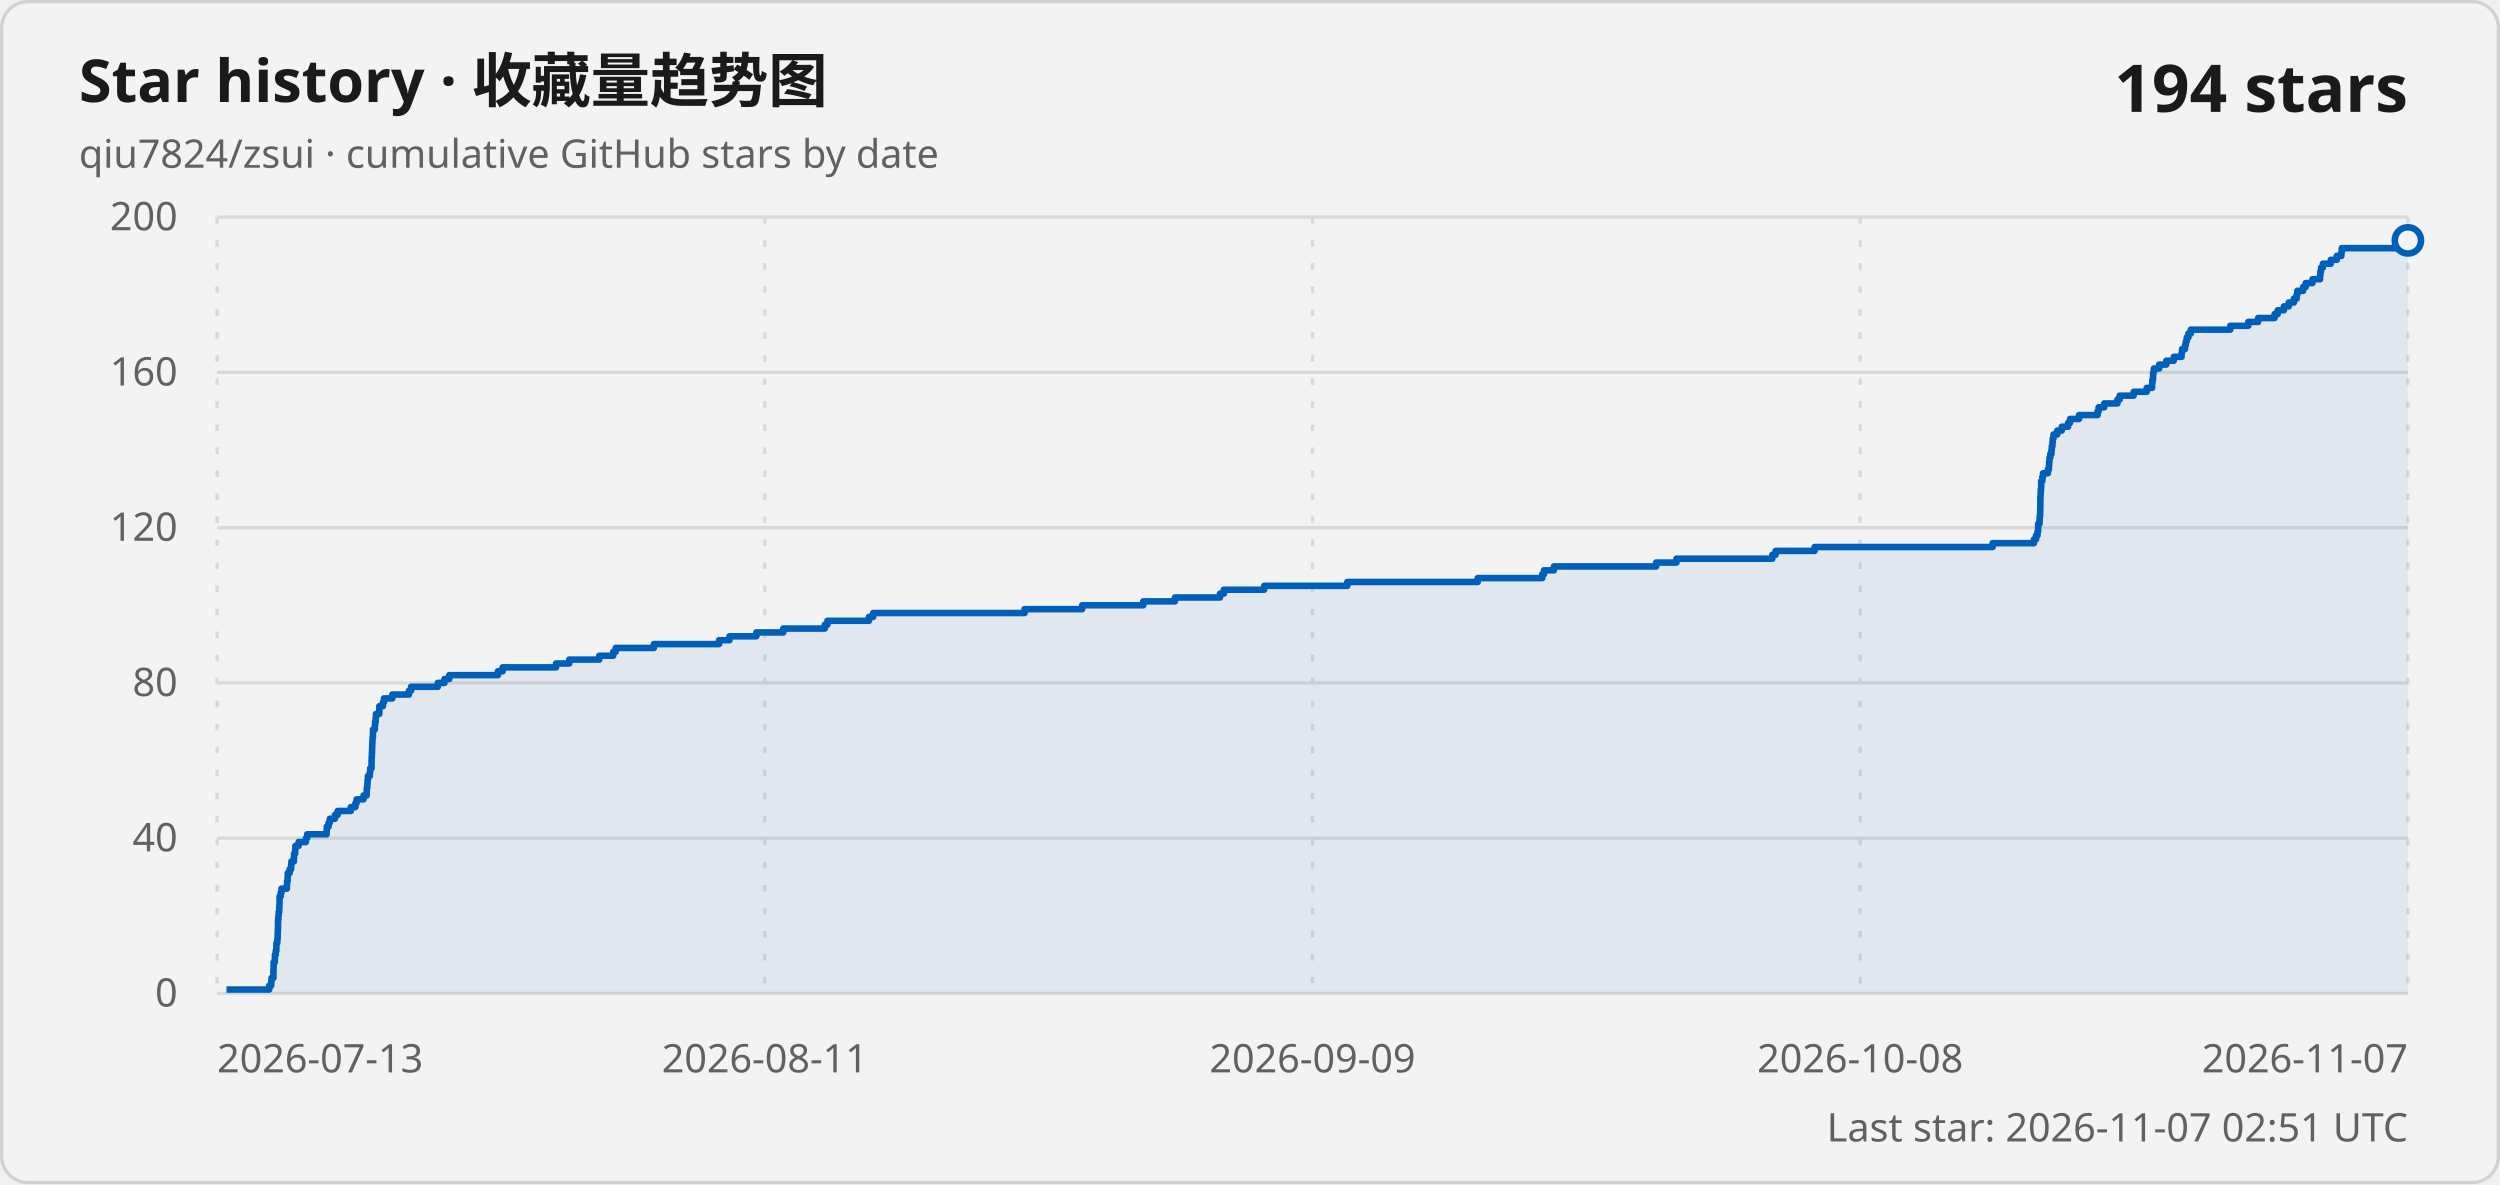
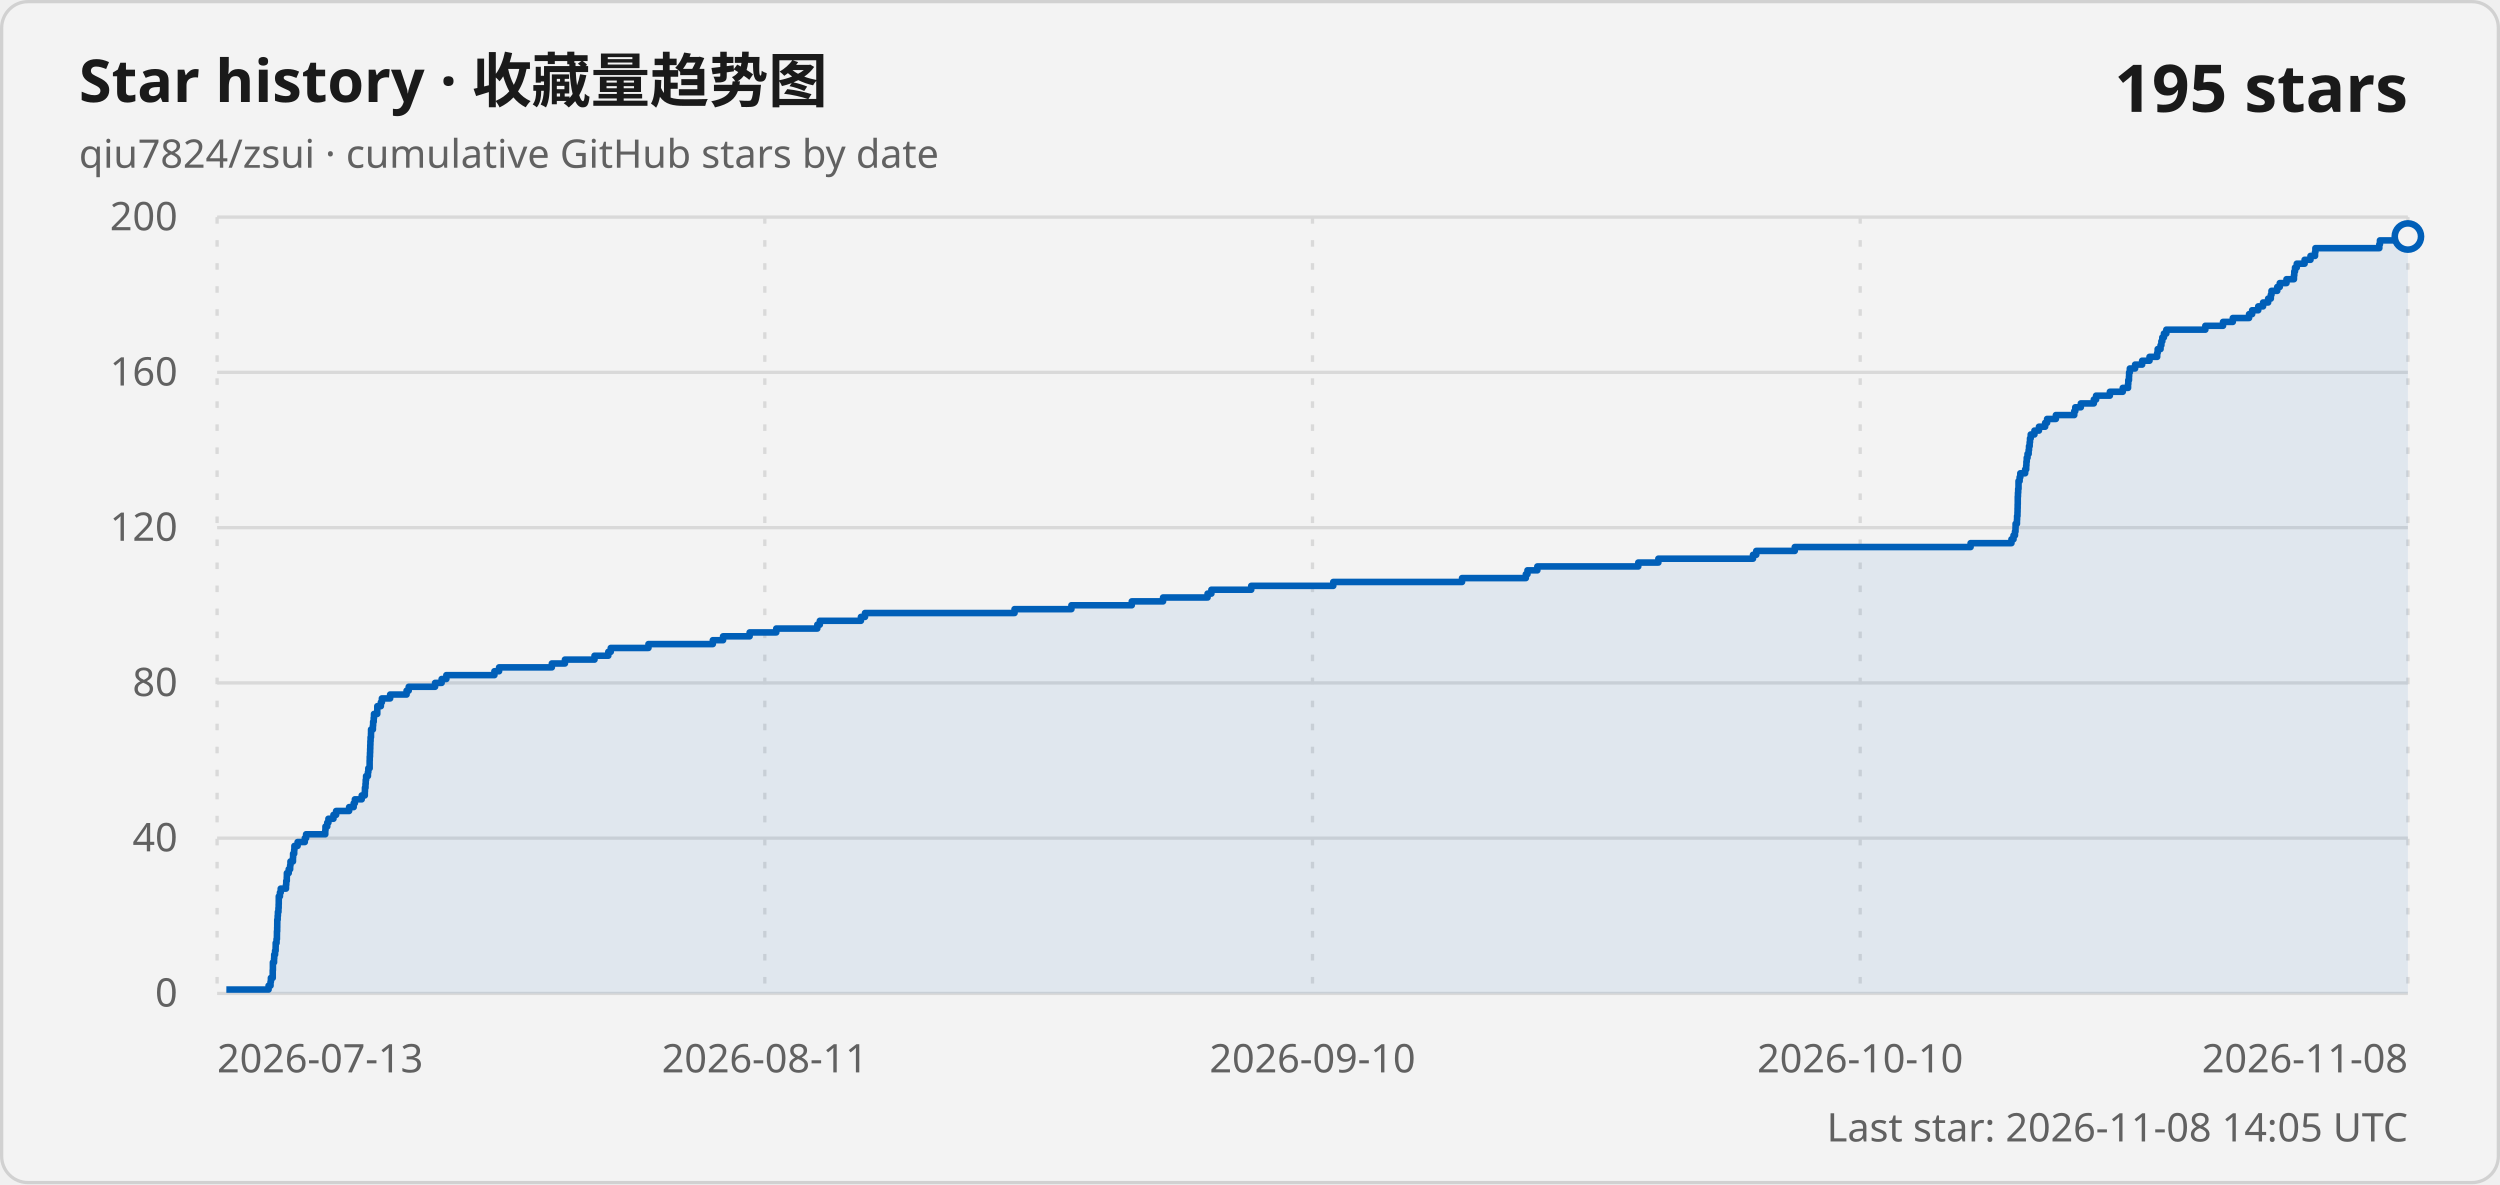
<svg xmlns="http://www.w3.org/2000/svg" width="760" height="360" viewBox="0 0 760 360" role="img" aria-labelledby="title description">
  <style>
    .card { fill: #f3f3f3; stroke: #d1d1d1; }
    .title { fill: #1a1a1a; font: 600 18px "Segoe UI Variable", "Segoe UI", sans-serif; }
    .subtitle, .axis-label, .updated { fill: #616161; font: 400 12px "Segoe UI Variable", "Segoe UI", sans-serif; }
    .count { fill: #1a1a1a; font: 600 20px "Segoe UI Variable", "Segoe UI", sans-serif; }
    .grid { stroke: #d9d9d9; stroke-width: 1; }
    .vertical { stroke-dasharray: 2 5; }
    .line { fill: none; stroke: #005fb8; stroke-width: 2; stroke-linejoin: round; }
    .area { fill: #005fb8; fill-opacity: .08; }
    .point { fill: #f3f3f3; stroke: #005fb8; stroke-width: 2; }
    @media (prefers-color-scheme: dark) {
      .card { fill: #202020; stroke: #3b3b3b; }
      .title, .count { fill: #ffffff; }
      .subtitle, .axis-label, .updated { fill: #c5c5c5; }
      .grid { stroke: #3b3b3b; }
      .line { stroke: #60cdff; }
      .area { fill: #60cdff; }
      .point { fill: #202020; stroke: #60cdff; }
    }
  </style>
  <rect class="card" x=".5" y=".5" width="759" height="359" rx="8" />
  <text class="title" x="24" y="31">Star history · 收藏量趋势图</text>
  <text class="subtitle" x="24" y="51">qiu7824/zsui · cumulative GitHub stars by date</text>
-   <text class="count" x="732" y="34" text-anchor="end">194 stars</text>
+   <text class="count" x="732" y="34" text-anchor="end">195 stars</text>
  <line class="grid" x1="66" y1="302" x2="732" y2="302" />
  <text class="axis-label" x="54" y="306" text-anchor="end">0</text>
  <line class="grid" x1="66" y1="254.8" x2="732" y2="254.8" />
  <text class="axis-label" x="54" y="258.8" text-anchor="end">40</text>
  <line class="grid" x1="66" y1="207.6" x2="732" y2="207.6" />
  <text class="axis-label" x="54" y="211.6" text-anchor="end">80</text>
  <line class="grid" x1="66" y1="160.4" x2="732" y2="160.4" />
  <text class="axis-label" x="54" y="164.4" text-anchor="end">120</text>
  <line class="grid" x1="66" y1="113.2" x2="732" y2="113.2" />
  <text class="axis-label" x="54" y="117.2" text-anchor="end">160</text>
  <line class="grid" x1="66" y1="66" x2="732" y2="66" />
  <text class="axis-label" x="54" y="70" text-anchor="end">200</text>
  <line class="grid vertical" x1="66" y1="66" x2="66" y2="302" />
  <text class="axis-label" x="66" y="326" text-anchor="start">2026-07-13</text>
  <line class="grid vertical" x1="232.5" y1="66" x2="232.5" y2="302" />
  <text class="axis-label" x="232.5" y="326" text-anchor="middle">2026-08-11</text>
  <line class="grid vertical" x1="399" y1="66" x2="399" y2="302" />
-   <text class="axis-label" x="399" y="326" text-anchor="middle">2026-09-09</text>
+   <text class="axis-label" x="399" y="326" text-anchor="middle">2026-09-10</text>
  <line class="grid vertical" x1="565.5" y1="66" x2="565.5" y2="302" />
-   <text class="axis-label" x="565.5" y="326" text-anchor="middle">2026-10-08</text>
+   <text class="axis-label" x="565.5" y="326" text-anchor="middle">2026-10-10</text>
  <line class="grid vertical" x1="732" y1="66" x2="732" y2="302" />
-   <text class="axis-label" x="732" y="326" text-anchor="end">2026-11-07</text>
-   <path class="area" d="M 68.85 302 L 68.85 300.82 L 81.84 300.82 L 81.84 299.64 L 82.44 299.64 L 82.44 298.46 L 82.55 298.46 L 82.55 297.28 L 83.12 297.28 L 83.12 296.1 L 83.12 296.1 L 83.12 294.92 L 83.17 294.92 L 83.17 293.74 L 83.18 293.74 L 83.18 292.56 L 83.53 292.56 L 83.53 291.38 L 83.58 291.38 L 83.58 290.2 L 83.84 290.2 L 83.84 289.02 L 84.02 289.02 L 84.02 287.84 L 84.03 287.84 L 84.03 286.66 L 84.3 286.66 L 84.3 285.48 L 84.41 285.48 L 84.41 284.3 L 84.42 284.3 L 84.42 283.12 L 84.49 283.12 L 84.49 281.94 L 84.51 281.94 L 84.51 280.76 L 84.52 280.76 L 84.52 279.58 L 84.64 279.58 L 84.64 278.4 L 84.71 278.4 L 84.71 277.22 L 84.88 277.22 L 84.88 276.04 L 84.94 276.04 L 84.94 274.86 L 84.98 274.86 L 84.98 273.68 L 84.99 273.68 L 84.99 272.5 L 85.34 272.5 L 85.34 271.32 L 85.58 271.32 L 85.58 270.14 L 87.21 270.14 L 87.21 268.96 L 87.28 268.96 L 87.28 267.78 L 87.45 267.78 L 87.45 266.6 L 87.48 266.6 L 87.48 265.42 L 88.05 265.42 L 88.05 264.24 L 88.48 264.24 L 88.48 263.06 L 88.58 263.06 L 88.58 261.88 L 89.35 261.88 L 89.35 260.7 L 89.39 260.7 L 89.39 259.52 L 89.73 259.52 L 89.73 258.34 L 89.79 258.34 L 89.79 257.16 L 90.78 257.16 L 90.78 255.98 L 92.99 255.98 L 92.99 254.8 L 93.39 254.8 L 93.39 253.62 L 99.29 253.62 L 99.29 252.44 L 99.36 252.44 L 99.36 251.26 L 99.9 251.26 L 99.9 250.08 L 100.27 250.08 L 100.27 248.9 L 101.82 248.9 L 101.82 247.72 L 102.64 247.72 L 102.64 246.54 L 106.64 246.54 L 106.64 245.36 L 108.04 245.36 L 108.04 244.18 L 108.4 244.18 L 108.4 243 L 110.51 243 L 110.51 241.82 L 111.46 241.82 L 111.46 240.64 L 111.51 240.64 L 111.51 239.46 L 111.67 239.46 L 111.67 238.28 L 111.75 238.28 L 111.75 237.1 L 111.85 237.1 L 111.85 235.92 L 112.43 235.92 L 112.43 234.74 L 112.55 234.74 L 112.55 233.56 L 112.95 233.56 L 112.95 232.38 L 112.95 232.38 L 112.95 231.2 L 112.98 231.2 L 112.98 230.02 L 113.05 230.02 L 113.05 228.84 L 113.1 228.84 L 113.1 227.66 L 113.15 227.66 L 113.15 226.48 L 113.19 226.48 L 113.19 225.3 L 113.25 225.3 L 113.25 224.12 L 113.37 224.12 L 113.37 222.94 L 113.39 222.94 L 113.39 221.76 L 113.95 221.76 L 113.95 220.58 L 114.03 220.58 L 114.03 219.4 L 114.21 219.4 L 114.21 218.22 L 114.29 218.22 L 114.29 217.04 L 115.3 217.04 L 115.3 215.86 L 115.31 215.86 L 115.31 214.68 L 116.41 214.68 L 116.41 213.5 L 116.72 213.5 L 116.72 212.32 L 119.26 212.32 L 119.26 211.14 L 124.33 211.14 L 124.33 209.96 L 124.98 209.96 L 124.98 208.78 L 133.09 208.78 L 133.09 207.6 L 135.12 207.6 L 135.12 206.42 L 136.57 206.42 L 136.57 205.24 L 151.36 205.24 L 151.36 204.06 L 152.8 204.06 L 152.8 202.88 L 169.04 202.88 L 169.04 201.7 L 173.06 201.7 L 173.06 200.52 L 182.17 200.52 L 182.17 199.34 L 186.41 199.34 L 186.41 198.16 L 187.17 198.16 L 187.17 196.98 L 198.78 196.98 L 198.78 195.8 L 218.59 195.8 L 218.59 194.62 L 221.75 194.62 L 221.75 193.44 L 229.93 193.44 L 229.93 192.26 L 238.12 192.26 L 238.12 191.08 L 250.75 191.08 L 250.75 189.9 L 251.53 189.9 L 251.53 188.72 L 264.17 188.72 L 264.17 187.54 L 265.44 187.54 L 265.44 186.36 L 311.47 186.36 L 311.47 185.18 L 328.98 185.18 L 328.98 184 L 347.55 184 L 347.55 182.82 L 357.18 182.82 L 357.18 181.64 L 370.88 181.64 L 370.88 180.46 L 372.06 180.46 L 372.06 179.28 L 384.32 179.28 L 384.32 178.1 L 409.58 178.1 L 409.58 176.92 L 449.22 176.92 L 449.22 175.74 L 468.85 175.74 L 468.85 174.56 L 469.36 174.56 L 469.36 173.38 L 472.39 173.38 L 472.39 172.2 L 503.46 172.2 L 503.46 171.02 L 509.65 171.02 L 509.65 169.84 L 538.78 169.84 L 538.78 168.66 L 539.78 168.66 L 539.78 167.48 L 551.64 167.48 L 551.64 166.3 L 605.76 166.3 L 605.76 165.12 L 618.33 165.12 L 618.33 163.94 L 618.97 163.94 L 618.97 162.76 L 619.41 162.76 L 619.41 161.58 L 619.58 161.58 L 619.58 160.4 L 619.61 160.4 L 619.61 159.22 L 620.02 159.22 L 620.02 158.04 L 620.07 158.04 L 620.07 156.86 L 620.19 156.86 L 620.19 155.68 L 620.22 155.68 L 620.22 154.5 L 620.25 154.5 L 620.25 153.32 L 620.27 153.32 L 620.27 152.14 L 620.28 152.14 L 620.28 150.96 L 620.34 150.96 L 620.34 149.78 L 620.4 149.78 L 620.4 148.6 L 620.51 148.6 L 620.51 147.42 L 620.51 147.42 L 620.51 146.24 L 620.86 146.24 L 620.86 145.06 L 621.06 145.06 L 621.06 143.88 L 622.55 143.88 L 622.55 142.7 L 622.87 142.7 L 622.87 141.52 L 622.94 141.52 L 622.94 140.34 L 623.04 140.34 L 623.04 139.16 L 623.29 139.16 L 623.29 137.98 L 623.63 137.98 L 623.63 136.8 L 623.74 136.8 L 623.74 135.62 L 623.94 135.62 L 623.94 134.44 L 624.04 134.44 L 624.04 133.26 L 624.27 133.26 L 624.27 132.08 L 625.41 132.08 L 625.41 130.9 L 626.79 130.9 L 626.79 129.72 L 628.7 129.72 L 628.7 128.54 L 629.29 128.54 L 629.29 127.36 L 632.02 127.36 L 632.02 126.18 L 637.67 126.18 L 637.67 125 L 637.98 125 L 637.98 123.82 L 639.69 123.82 L 639.69 122.64 L 643.69 122.64 L 643.69 121.46 L 644.38 121.46 L 644.38 120.28 L 648.63 120.28 L 648.63 119.1 L 652.6 119.1 L 652.6 117.92 L 654.23 117.92 L 654.23 116.74 L 654.3 116.74 L 654.3 115.56 L 654.51 115.56 L 654.51 114.38 L 654.55 114.38 L 654.55 113.2 L 654.77 113.2 L 654.77 112.02 L 656.4 112.02 L 656.4 110.84 L 658.56 110.84 L 658.56 109.66 L 660.83 109.66 L 660.83 108.48 L 663.19 108.48 L 663.19 107.3 L 663.34 107.3 L 663.34 106.12 L 664.24 106.12 L 664.24 104.94 L 664.49 104.94 L 664.49 103.76 L 664.77 103.76 L 664.77 102.58 L 665.27 102.58 L 665.27 101.4 L 666.01 101.4 L 666.01 100.22 L 678.01 100.22 L 678.01 99.04 L 683.47 99.04 L 683.47 97.86 L 686.47 97.86 L 686.47 96.68 L 691.47 96.68 L 691.47 95.5 L 692.42 95.5 L 692.42 94.32 L 694.3 94.32 L 694.3 93.14 L 695.78 93.14 L 695.78 91.96 L 697.35 91.96 L 697.35 90.78 L 698.18 90.78 L 698.18 89.6 L 698.38 89.6 L 698.38 88.42 L 700.15 88.42 L 700.15 87.24 L 700.93 87.24 L 700.93 86.06 L 702.99 86.06 L 702.99 84.88 L 705.29 84.88 L 705.29 83.7 L 705.4 83.7 L 705.4 82.52 L 705.62 82.52 L 705.62 81.34 L 706.17 81.34 L 706.17 80.16 L 708.57 80.16 L 708.57 78.98 L 710.38 78.98 L 710.38 77.8 L 711.78 77.8 L 711.78 76.62 L 711.9 76.62 L 711.9 75.44 L 731.57 75.44 L 731.57 74.26 L 731.76 74.26 L 731.76 73.08 L 732 73.08 L 732 302 Z" />
-   <path class="line" d="M 68.85 300.82 L 81.84 300.82 L 81.84 299.64 L 82.44 299.64 L 82.44 298.46 L 82.55 298.46 L 82.55 297.28 L 83.12 297.28 L 83.12 296.1 L 83.12 296.1 L 83.12 294.92 L 83.17 294.92 L 83.17 293.74 L 83.18 293.74 L 83.18 292.56 L 83.53 292.56 L 83.53 291.38 L 83.58 291.38 L 83.58 290.2 L 83.84 290.2 L 83.84 289.02 L 84.02 289.02 L 84.02 287.84 L 84.03 287.84 L 84.03 286.66 L 84.3 286.66 L 84.3 285.48 L 84.41 285.48 L 84.41 284.3 L 84.42 284.3 L 84.42 283.12 L 84.49 283.12 L 84.49 281.94 L 84.51 281.94 L 84.51 280.76 L 84.52 280.76 L 84.52 279.58 L 84.64 279.58 L 84.64 278.4 L 84.71 278.4 L 84.71 277.22 L 84.88 277.22 L 84.88 276.04 L 84.94 276.04 L 84.94 274.86 L 84.98 274.86 L 84.98 273.68 L 84.99 273.68 L 84.99 272.5 L 85.34 272.5 L 85.34 271.32 L 85.58 271.32 L 85.58 270.14 L 87.21 270.14 L 87.21 268.96 L 87.28 268.96 L 87.28 267.78 L 87.45 267.78 L 87.45 266.6 L 87.48 266.6 L 87.48 265.42 L 88.05 265.42 L 88.05 264.24 L 88.48 264.24 L 88.48 263.06 L 88.58 263.06 L 88.58 261.88 L 89.35 261.88 L 89.35 260.7 L 89.39 260.7 L 89.39 259.52 L 89.73 259.52 L 89.73 258.34 L 89.79 258.34 L 89.79 257.16 L 90.78 257.16 L 90.78 255.98 L 92.99 255.98 L 92.99 254.8 L 93.39 254.8 L 93.39 253.62 L 99.29 253.62 L 99.29 252.44 L 99.36 252.44 L 99.36 251.26 L 99.9 251.26 L 99.9 250.08 L 100.27 250.08 L 100.27 248.9 L 101.82 248.9 L 101.82 247.72 L 102.64 247.72 L 102.64 246.54 L 106.64 246.54 L 106.64 245.36 L 108.04 245.36 L 108.04 244.18 L 108.4 244.18 L 108.4 243 L 110.51 243 L 110.51 241.82 L 111.46 241.82 L 111.46 240.64 L 111.51 240.64 L 111.51 239.46 L 111.67 239.46 L 111.67 238.28 L 111.75 238.28 L 111.75 237.1 L 111.85 237.1 L 111.85 235.92 L 112.43 235.92 L 112.43 234.74 L 112.55 234.74 L 112.55 233.56 L 112.95 233.56 L 112.95 232.38 L 112.95 232.38 L 112.95 231.2 L 112.98 231.2 L 112.98 230.02 L 113.05 230.02 L 113.05 228.84 L 113.1 228.84 L 113.1 227.66 L 113.15 227.66 L 113.15 226.48 L 113.19 226.48 L 113.19 225.3 L 113.25 225.3 L 113.25 224.12 L 113.37 224.12 L 113.37 222.94 L 113.39 222.94 L 113.39 221.76 L 113.95 221.76 L 113.95 220.58 L 114.03 220.58 L 114.03 219.4 L 114.21 219.4 L 114.21 218.22 L 114.29 218.22 L 114.29 217.04 L 115.3 217.04 L 115.3 215.86 L 115.31 215.86 L 115.31 214.68 L 116.41 214.68 L 116.41 213.5 L 116.72 213.5 L 116.72 212.32 L 119.26 212.32 L 119.26 211.14 L 124.33 211.14 L 124.33 209.96 L 124.98 209.96 L 124.98 208.78 L 133.09 208.78 L 133.09 207.6 L 135.12 207.6 L 135.12 206.42 L 136.57 206.42 L 136.57 205.24 L 151.36 205.24 L 151.36 204.06 L 152.8 204.06 L 152.8 202.88 L 169.04 202.88 L 169.04 201.7 L 173.06 201.7 L 173.06 200.52 L 182.17 200.52 L 182.17 199.34 L 186.41 199.34 L 186.41 198.16 L 187.17 198.16 L 187.17 196.98 L 198.78 196.98 L 198.78 195.8 L 218.59 195.8 L 218.59 194.62 L 221.75 194.62 L 221.75 193.44 L 229.93 193.44 L 229.93 192.26 L 238.12 192.26 L 238.12 191.08 L 250.75 191.08 L 250.75 189.9 L 251.53 189.9 L 251.53 188.72 L 264.17 188.72 L 264.17 187.54 L 265.44 187.54 L 265.44 186.36 L 311.47 186.36 L 311.47 185.18 L 328.98 185.18 L 328.98 184 L 347.55 184 L 347.55 182.82 L 357.18 182.82 L 357.18 181.64 L 370.88 181.64 L 370.88 180.46 L 372.06 180.46 L 372.06 179.28 L 384.32 179.28 L 384.32 178.1 L 409.58 178.1 L 409.58 176.92 L 449.22 176.92 L 449.22 175.74 L 468.85 175.74 L 468.85 174.56 L 469.36 174.56 L 469.36 173.38 L 472.39 173.38 L 472.39 172.2 L 503.46 172.2 L 503.46 171.02 L 509.65 171.02 L 509.65 169.84 L 538.78 169.84 L 538.78 168.66 L 539.78 168.66 L 539.78 167.48 L 551.64 167.48 L 551.64 166.3 L 605.76 166.3 L 605.76 165.12 L 618.33 165.12 L 618.33 163.94 L 618.97 163.94 L 618.97 162.76 L 619.41 162.76 L 619.41 161.58 L 619.58 161.58 L 619.58 160.4 L 619.61 160.4 L 619.61 159.22 L 620.02 159.22 L 620.02 158.04 L 620.07 158.04 L 620.07 156.86 L 620.19 156.86 L 620.19 155.68 L 620.22 155.68 L 620.22 154.5 L 620.25 154.5 L 620.25 153.32 L 620.27 153.32 L 620.27 152.14 L 620.28 152.14 L 620.28 150.96 L 620.34 150.96 L 620.34 149.78 L 620.4 149.78 L 620.4 148.6 L 620.51 148.6 L 620.51 147.42 L 620.51 147.42 L 620.51 146.24 L 620.86 146.24 L 620.86 145.06 L 621.06 145.06 L 621.06 143.88 L 622.55 143.88 L 622.55 142.7 L 622.87 142.7 L 622.87 141.52 L 622.94 141.52 L 622.94 140.34 L 623.04 140.34 L 623.04 139.16 L 623.29 139.16 L 623.29 137.98 L 623.63 137.98 L 623.63 136.8 L 623.74 136.8 L 623.74 135.62 L 623.94 135.62 L 623.94 134.44 L 624.04 134.44 L 624.04 133.26 L 624.27 133.26 L 624.27 132.08 L 625.41 132.08 L 625.41 130.9 L 626.79 130.9 L 626.79 129.72 L 628.7 129.72 L 628.7 128.54 L 629.29 128.54 L 629.29 127.36 L 632.02 127.36 L 632.02 126.18 L 637.67 126.18 L 637.67 125 L 637.98 125 L 637.98 123.82 L 639.69 123.82 L 639.69 122.64 L 643.69 122.64 L 643.69 121.46 L 644.38 121.46 L 644.38 120.28 L 648.63 120.28 L 648.63 119.1 L 652.6 119.1 L 652.6 117.92 L 654.23 117.92 L 654.23 116.74 L 654.3 116.74 L 654.3 115.56 L 654.51 115.56 L 654.51 114.38 L 654.55 114.38 L 654.55 113.2 L 654.77 113.2 L 654.77 112.02 L 656.4 112.02 L 656.4 110.84 L 658.56 110.84 L 658.56 109.66 L 660.83 109.66 L 660.83 108.48 L 663.19 108.48 L 663.19 107.3 L 663.34 107.3 L 663.34 106.12 L 664.24 106.12 L 664.24 104.94 L 664.49 104.94 L 664.49 103.76 L 664.77 103.76 L 664.77 102.58 L 665.27 102.58 L 665.27 101.4 L 666.01 101.4 L 666.01 100.22 L 678.01 100.22 L 678.01 99.04 L 683.47 99.04 L 683.47 97.86 L 686.47 97.86 L 686.47 96.68 L 691.47 96.68 L 691.47 95.5 L 692.42 95.5 L 692.42 94.32 L 694.3 94.32 L 694.3 93.14 L 695.78 93.14 L 695.78 91.96 L 697.35 91.96 L 697.35 90.78 L 698.18 90.78 L 698.18 89.6 L 698.38 89.6 L 698.38 88.42 L 700.15 88.42 L 700.15 87.24 L 700.93 87.24 L 700.93 86.06 L 702.99 86.06 L 702.99 84.88 L 705.29 84.88 L 705.29 83.7 L 705.4 83.7 L 705.4 82.52 L 705.62 82.52 L 705.62 81.34 L 706.17 81.34 L 706.17 80.16 L 708.57 80.16 L 708.57 78.98 L 710.38 78.98 L 710.38 77.8 L 711.78 77.8 L 711.78 76.62 L 711.9 76.62 L 711.9 75.44 L 731.57 75.44 L 731.57 74.26 L 731.76 74.26 L 731.76 73.08 L 732 73.08" />
-   <circle class="point" cx="732" cy="73.08" r="4" />
-   <text class="updated" x="732" y="347" text-anchor="end">Last star: 2026-11-07 02:51 UTC</text>
+   <text class="axis-label" x="732" y="326" text-anchor="end">2026-11-08</text>
+   <path class="area" d="M 68.81 302 L 68.81 300.82 L 81.65 300.82 L 81.65 299.64 L 82.24 299.64 L 82.24 298.46 L 82.35 298.46 L 82.35 297.28 L 82.91 297.28 L 82.91 296.1 L 82.91 296.1 L 82.91 294.92 L 82.96 294.92 L 82.96 293.74 L 82.96 293.74 L 82.96 292.56 L 83.31 292.56 L 83.31 291.38 L 83.36 291.38 L 83.36 290.2 L 83.62 290.2 L 83.62 289.02 L 83.79 289.02 L 83.79 287.84 L 83.81 287.84 L 83.81 286.66 L 84.07 286.66 L 84.07 285.48 L 84.18 285.48 L 84.18 284.3 L 84.19 284.3 L 84.19 283.12 L 84.26 283.12 L 84.26 281.94 L 84.28 281.94 L 84.28 280.76 L 84.29 280.76 L 84.29 279.58 L 84.41 279.58 L 84.41 278.4 L 84.48 278.4 L 84.48 277.22 L 84.65 277.22 L 84.65 276.04 L 84.71 276.04 L 84.71 274.86 L 84.74 274.86 L 84.74 273.68 L 84.75 273.68 L 84.75 272.5 L 85.1 272.5 L 85.1 271.32 L 85.34 271.32 L 85.34 270.14 L 86.94 270.14 L 86.94 268.96 L 87.02 268.96 L 87.02 267.78 L 87.18 267.78 L 87.18 266.6 L 87.21 266.6 L 87.21 265.42 L 87.77 265.42 L 87.77 264.24 L 88.2 264.24 L 88.2 263.06 L 88.3 263.06 L 88.3 261.88 L 89.06 261.88 L 89.06 260.7 L 89.1 260.7 L 89.1 259.52 L 89.43 259.52 L 89.43 258.34 L 89.5 258.34 L 89.5 257.16 L 90.47 257.16 L 90.47 255.98 L 92.66 255.98 L 92.66 254.8 L 93.05 254.8 L 93.05 253.62 L 98.88 253.62 L 98.88 252.44 L 98.94 252.44 L 98.94 251.26 L 99.48 251.26 L 99.48 250.08 L 99.84 250.08 L 99.84 248.9 L 101.37 248.9 L 101.37 247.72 L 102.18 247.72 L 102.18 246.54 L 106.13 246.54 L 106.13 245.36 L 107.52 245.36 L 107.52 244.18 L 107.88 244.18 L 107.88 243 L 109.96 243 L 109.96 241.82 L 110.9 241.82 L 110.9 240.64 L 110.94 240.64 L 110.94 239.46 L 111.11 239.46 L 111.11 238.28 L 111.18 238.28 L 111.18 237.1 L 111.29 237.1 L 111.29 235.92 L 111.85 235.92 L 111.85 234.74 L 111.97 234.74 L 111.97 233.56 L 112.37 233.56 L 112.37 232.38 L 112.37 232.38 L 112.37 231.2 L 112.4 231.2 L 112.4 230.02 L 112.47 230.02 L 112.47 228.84 L 112.52 228.84 L 112.52 227.66 L 112.56 227.66 L 112.56 226.48 L 112.6 226.48 L 112.6 225.3 L 112.66 225.3 L 112.66 224.12 L 112.78 224.12 L 112.78 222.94 L 112.8 222.94 L 112.8 221.76 L 113.36 221.76 L 113.36 220.58 L 113.43 220.58 L 113.43 219.4 L 113.61 219.4 L 113.61 218.22 L 113.69 218.22 L 113.69 217.04 L 114.69 217.04 L 114.69 215.86 L 114.7 215.86 L 114.7 214.68 L 115.78 214.68 L 115.78 213.5 L 116.09 213.5 L 116.09 212.32 L 118.6 212.32 L 118.6 211.14 L 123.6 211.14 L 123.6 209.96 L 124.25 209.96 L 124.25 208.78 L 132.26 208.78 L 132.26 207.6 L 134.26 207.6 L 134.26 206.42 L 135.69 206.42 L 135.69 205.24 L 150.3 205.24 L 150.3 204.06 L 151.72 204.06 L 151.72 202.88 L 167.76 202.88 L 167.76 201.7 L 171.74 201.7 L 171.74 200.52 L 180.73 200.52 L 180.73 199.34 L 184.92 199.34 L 184.92 198.16 L 185.67 198.16 L 185.67 196.98 L 197.13 196.98 L 197.13 195.8 L 216.7 195.8 L 216.7 194.62 L 219.81 194.62 L 219.81 193.44 L 227.89 193.44 L 227.89 192.26 L 235.98 192.26 L 235.98 191.08 L 248.46 191.08 L 248.46 189.9 L 249.23 189.9 L 249.23 188.72 L 261.72 188.72 L 261.72 187.54 L 262.96 187.54 L 262.96 186.36 L 308.42 186.36 L 308.42 185.18 L 325.71 185.18 L 325.71 184 L 344.06 184 L 344.06 182.82 L 353.57 182.82 L 353.57 181.64 L 367.1 181.64 L 367.1 180.46 L 368.26 180.46 L 368.26 179.28 L 380.37 179.28 L 380.37 178.1 L 405.31 178.1 L 405.31 176.92 L 444.46 176.92 L 444.46 175.74 L 463.85 175.74 L 463.85 174.56 L 464.35 174.56 L 464.35 173.38 L 467.35 173.38 L 467.35 172.2 L 498.03 172.2 L 498.03 171.02 L 504.14 171.02 L 504.14 169.84 L 532.91 169.84 L 532.91 168.66 L 533.9 168.66 L 533.9 167.48 L 545.61 167.48 L 545.61 166.3 L 599.06 166.3 L 599.06 165.12 L 611.48 165.12 L 611.48 163.94 L 612.11 163.94 L 612.11 162.76 L 612.55 162.76 L 612.55 161.58 L 612.71 161.58 L 612.71 160.4 L 612.74 160.4 L 612.74 159.22 L 613.15 159.22 L 613.15 158.04 L 613.19 158.04 L 613.19 156.86 L 613.31 156.86 L 613.31 155.68 L 613.34 155.68 L 613.34 154.5 L 613.37 154.5 L 613.37 153.32 L 613.4 153.32 L 613.4 152.14 L 613.4 152.14 L 613.4 150.96 L 613.46 150.96 L 613.46 149.78 L 613.53 149.78 L 613.53 148.6 L 613.63 148.6 L 613.63 147.42 L 613.63 147.42 L 613.63 146.24 L 613.97 146.24 L 613.97 145.06 L 614.17 145.06 L 614.17 143.88 L 615.64 143.88 L 615.64 142.7 L 615.96 142.7 L 615.96 141.52 L 616.03 141.52 L 616.03 140.34 L 616.13 140.34 L 616.13 139.16 L 616.37 139.16 L 616.37 137.98 L 616.71 137.98 L 616.71 136.8 L 616.82 136.8 L 616.82 135.62 L 617.02 135.62 L 617.02 134.44 L 617.12 134.44 L 617.12 133.26 L 617.34 133.26 L 617.34 132.08 L 618.47 132.08 L 618.47 130.9 L 619.84 130.9 L 619.84 129.72 L 621.72 129.72 L 621.72 128.54 L 622.31 128.54 L 622.31 127.36 L 624.99 127.36 L 624.99 126.18 L 630.57 126.18 L 630.57 125 L 630.88 125 L 630.88 123.82 L 632.57 123.82 L 632.57 122.64 L 636.52 122.64 L 636.52 121.46 L 637.21 121.46 L 637.21 120.28 L 641.4 120.28 L 641.4 119.1 L 645.32 119.1 L 645.32 117.92 L 646.93 117.92 L 646.93 116.74 L 647 116.74 L 647 115.56 L 647.21 115.56 L 647.21 114.38 L 647.25 114.38 L 647.25 113.2 L 647.47 113.2 L 647.47 112.02 L 649.07 112.02 L 649.07 110.84 L 651.21 110.84 L 651.21 109.66 L 653.45 109.66 L 653.45 108.48 L 655.78 108.48 L 655.78 107.3 L 655.93 107.3 L 655.93 106.12 L 656.81 106.12 L 656.81 104.94 L 657.06 104.94 L 657.06 103.76 L 657.34 103.76 L 657.34 102.58 L 657.83 102.58 L 657.83 101.4 L 658.56 101.4 L 658.56 100.22 L 670.42 100.22 L 670.42 99.04 L 675.8 99.04 L 675.8 97.86 L 678.77 97.86 L 678.77 96.68 L 683.71 96.68 L 683.71 95.5 L 684.65 95.5 L 684.65 94.32 L 686.5 94.32 L 686.5 93.14 L 687.97 93.14 L 687.97 91.96 L 689.51 91.96 L 689.51 90.78 L 690.33 90.78 L 690.33 89.6 L 690.53 89.6 L 690.53 88.42 L 692.28 88.42 L 692.28 87.24 L 693.05 87.24 L 693.05 86.06 L 695.09 86.06 L 695.09 84.88 L 697.36 84.88 L 697.36 83.7 L 697.46 83.7 L 697.46 82.52 L 697.68 82.52 L 697.68 81.34 L 698.22 81.34 L 698.22 80.16 L 700.6 80.16 L 700.6 78.98 L 702.39 78.98 L 702.39 77.8 L 703.77 77.8 L 703.77 76.62 L 703.88 76.62 L 703.88 75.44 L 723.31 75.44 L 723.31 74.26 L 723.5 74.26 L 723.5 73.08 L 731.77 73.08 L 731.77 71.9 L 732 71.9 L 732 302 Z" />
+   <path class="line" d="M 68.81 300.82 L 81.65 300.82 L 81.65 299.64 L 82.24 299.64 L 82.24 298.46 L 82.35 298.46 L 82.35 297.28 L 82.91 297.28 L 82.91 296.1 L 82.91 296.1 L 82.91 294.92 L 82.96 294.92 L 82.96 293.74 L 82.96 293.74 L 82.96 292.56 L 83.31 292.56 L 83.31 291.38 L 83.36 291.38 L 83.36 290.2 L 83.62 290.2 L 83.62 289.02 L 83.79 289.02 L 83.79 287.84 L 83.81 287.84 L 83.81 286.66 L 84.07 286.66 L 84.07 285.48 L 84.18 285.48 L 84.18 284.3 L 84.19 284.3 L 84.19 283.12 L 84.26 283.12 L 84.26 281.94 L 84.28 281.94 L 84.28 280.76 L 84.29 280.76 L 84.29 279.58 L 84.41 279.58 L 84.41 278.4 L 84.48 278.4 L 84.48 277.22 L 84.65 277.22 L 84.65 276.04 L 84.71 276.04 L 84.71 274.86 L 84.74 274.86 L 84.74 273.68 L 84.75 273.68 L 84.75 272.5 L 85.1 272.5 L 85.1 271.32 L 85.34 271.32 L 85.34 270.14 L 86.94 270.14 L 86.94 268.96 L 87.02 268.96 L 87.02 267.78 L 87.18 267.78 L 87.18 266.6 L 87.21 266.6 L 87.21 265.42 L 87.77 265.42 L 87.77 264.24 L 88.2 264.24 L 88.2 263.06 L 88.3 263.06 L 88.3 261.88 L 89.06 261.88 L 89.06 260.7 L 89.1 260.7 L 89.1 259.52 L 89.43 259.52 L 89.43 258.34 L 89.5 258.34 L 89.5 257.16 L 90.47 257.16 L 90.47 255.98 L 92.66 255.98 L 92.66 254.8 L 93.05 254.8 L 93.05 253.62 L 98.88 253.62 L 98.88 252.44 L 98.94 252.44 L 98.94 251.26 L 99.48 251.26 L 99.48 250.08 L 99.84 250.08 L 99.84 248.9 L 101.37 248.9 L 101.37 247.72 L 102.18 247.72 L 102.18 246.54 L 106.13 246.54 L 106.13 245.36 L 107.52 245.36 L 107.52 244.18 L 107.88 244.18 L 107.88 243 L 109.96 243 L 109.96 241.82 L 110.9 241.82 L 110.9 240.64 L 110.94 240.64 L 110.94 239.46 L 111.11 239.46 L 111.11 238.28 L 111.18 238.28 L 111.18 237.1 L 111.29 237.1 L 111.29 235.92 L 111.85 235.92 L 111.85 234.74 L 111.97 234.74 L 111.97 233.56 L 112.37 233.56 L 112.37 232.38 L 112.37 232.38 L 112.37 231.2 L 112.4 231.2 L 112.4 230.02 L 112.47 230.02 L 112.47 228.84 L 112.52 228.84 L 112.52 227.66 L 112.56 227.66 L 112.56 226.48 L 112.6 226.48 L 112.6 225.3 L 112.66 225.3 L 112.66 224.12 L 112.78 224.12 L 112.78 222.94 L 112.8 222.94 L 112.8 221.76 L 113.36 221.76 L 113.36 220.58 L 113.43 220.58 L 113.43 219.4 L 113.61 219.4 L 113.61 218.22 L 113.69 218.22 L 113.69 217.04 L 114.69 217.04 L 114.69 215.86 L 114.7 215.86 L 114.7 214.68 L 115.78 214.68 L 115.78 213.5 L 116.09 213.5 L 116.09 212.32 L 118.6 212.32 L 118.6 211.14 L 123.6 211.14 L 123.6 209.96 L 124.25 209.96 L 124.25 208.78 L 132.26 208.78 L 132.26 207.6 L 134.26 207.6 L 134.26 206.42 L 135.69 206.42 L 135.69 205.24 L 150.3 205.24 L 150.3 204.06 L 151.72 204.06 L 151.72 202.88 L 167.76 202.88 L 167.76 201.7 L 171.74 201.7 L 171.74 200.52 L 180.73 200.52 L 180.73 199.34 L 184.92 199.34 L 184.92 198.16 L 185.67 198.16 L 185.67 196.98 L 197.13 196.98 L 197.13 195.8 L 216.7 195.8 L 216.7 194.62 L 219.81 194.62 L 219.81 193.44 L 227.89 193.44 L 227.89 192.26 L 235.98 192.26 L 235.98 191.08 L 248.46 191.08 L 248.46 189.9 L 249.23 189.9 L 249.23 188.72 L 261.72 188.72 L 261.72 187.54 L 262.96 187.54 L 262.96 186.36 L 308.42 186.36 L 308.42 185.18 L 325.71 185.18 L 325.71 184 L 344.06 184 L 344.06 182.82 L 353.57 182.82 L 353.57 181.64 L 367.1 181.64 L 367.1 180.46 L 368.26 180.46 L 368.26 179.28 L 380.37 179.28 L 380.37 178.1 L 405.31 178.1 L 405.31 176.92 L 444.46 176.92 L 444.46 175.74 L 463.85 175.74 L 463.85 174.56 L 464.35 174.56 L 464.35 173.38 L 467.35 173.38 L 467.35 172.2 L 498.03 172.2 L 498.03 171.02 L 504.14 171.02 L 504.14 169.84 L 532.91 169.84 L 532.91 168.66 L 533.9 168.66 L 533.9 167.48 L 545.61 167.48 L 545.61 166.3 L 599.06 166.3 L 599.06 165.12 L 611.48 165.12 L 611.48 163.94 L 612.11 163.94 L 612.11 162.76 L 612.55 162.76 L 612.55 161.58 L 612.71 161.58 L 612.71 160.4 L 612.74 160.4 L 612.74 159.22 L 613.15 159.22 L 613.15 158.04 L 613.19 158.04 L 613.19 156.86 L 613.31 156.86 L 613.31 155.68 L 613.34 155.68 L 613.34 154.5 L 613.37 154.5 L 613.37 153.32 L 613.4 153.32 L 613.4 152.14 L 613.4 152.14 L 613.4 150.96 L 613.46 150.96 L 613.46 149.78 L 613.53 149.78 L 613.53 148.6 L 613.63 148.6 L 613.63 147.42 L 613.63 147.42 L 613.63 146.24 L 613.97 146.24 L 613.97 145.06 L 614.17 145.06 L 614.17 143.88 L 615.64 143.88 L 615.64 142.7 L 615.96 142.7 L 615.96 141.52 L 616.03 141.52 L 616.03 140.34 L 616.13 140.34 L 616.13 139.16 L 616.37 139.16 L 616.37 137.98 L 616.71 137.98 L 616.71 136.8 L 616.82 136.8 L 616.82 135.62 L 617.02 135.62 L 617.02 134.44 L 617.12 134.44 L 617.12 133.26 L 617.34 133.26 L 617.34 132.08 L 618.47 132.08 L 618.47 130.9 L 619.84 130.9 L 619.84 129.72 L 621.72 129.72 L 621.72 128.54 L 622.31 128.54 L 622.31 127.36 L 624.99 127.36 L 624.99 126.18 L 630.57 126.18 L 630.57 125 L 630.88 125 L 630.88 123.82 L 632.57 123.82 L 632.57 122.64 L 636.52 122.64 L 636.52 121.46 L 637.21 121.46 L 637.21 120.28 L 641.4 120.28 L 641.4 119.1 L 645.32 119.1 L 645.32 117.92 L 646.93 117.92 L 646.93 116.74 L 647 116.74 L 647 115.56 L 647.21 115.56 L 647.21 114.38 L 647.25 114.38 L 647.25 113.2 L 647.47 113.2 L 647.47 112.02 L 649.07 112.02 L 649.07 110.84 L 651.21 110.84 L 651.21 109.66 L 653.45 109.66 L 653.45 108.48 L 655.78 108.48 L 655.78 107.3 L 655.93 107.3 L 655.93 106.12 L 656.81 106.12 L 656.81 104.94 L 657.06 104.94 L 657.06 103.76 L 657.34 103.76 L 657.34 102.58 L 657.83 102.58 L 657.83 101.4 L 658.56 101.4 L 658.56 100.22 L 670.42 100.22 L 670.42 99.04 L 675.8 99.04 L 675.8 97.86 L 678.77 97.86 L 678.77 96.68 L 683.71 96.68 L 683.71 95.5 L 684.65 95.5 L 684.65 94.32 L 686.5 94.32 L 686.5 93.14 L 687.97 93.14 L 687.97 91.96 L 689.51 91.96 L 689.51 90.78 L 690.33 90.78 L 690.33 89.6 L 690.53 89.6 L 690.53 88.42 L 692.28 88.42 L 692.28 87.24 L 693.05 87.24 L 693.05 86.06 L 695.09 86.06 L 695.09 84.88 L 697.36 84.88 L 697.36 83.7 L 697.46 83.7 L 697.46 82.52 L 697.68 82.52 L 697.68 81.34 L 698.22 81.34 L 698.22 80.16 L 700.6 80.16 L 700.6 78.98 L 702.39 78.98 L 702.39 77.8 L 703.77 77.8 L 703.77 76.62 L 703.88 76.62 L 703.88 75.44 L 723.31 75.44 L 723.31 74.26 L 723.5 74.26 L 723.5 73.08 L 731.77 73.08 L 731.77 71.9 L 732 71.9" />
+   <circle class="point" cx="732" cy="71.9" r="4" />
+   <text class="updated" x="732" y="347" text-anchor="end">Last star: 2026-11-08 14:05 UTC</text>
</svg>
